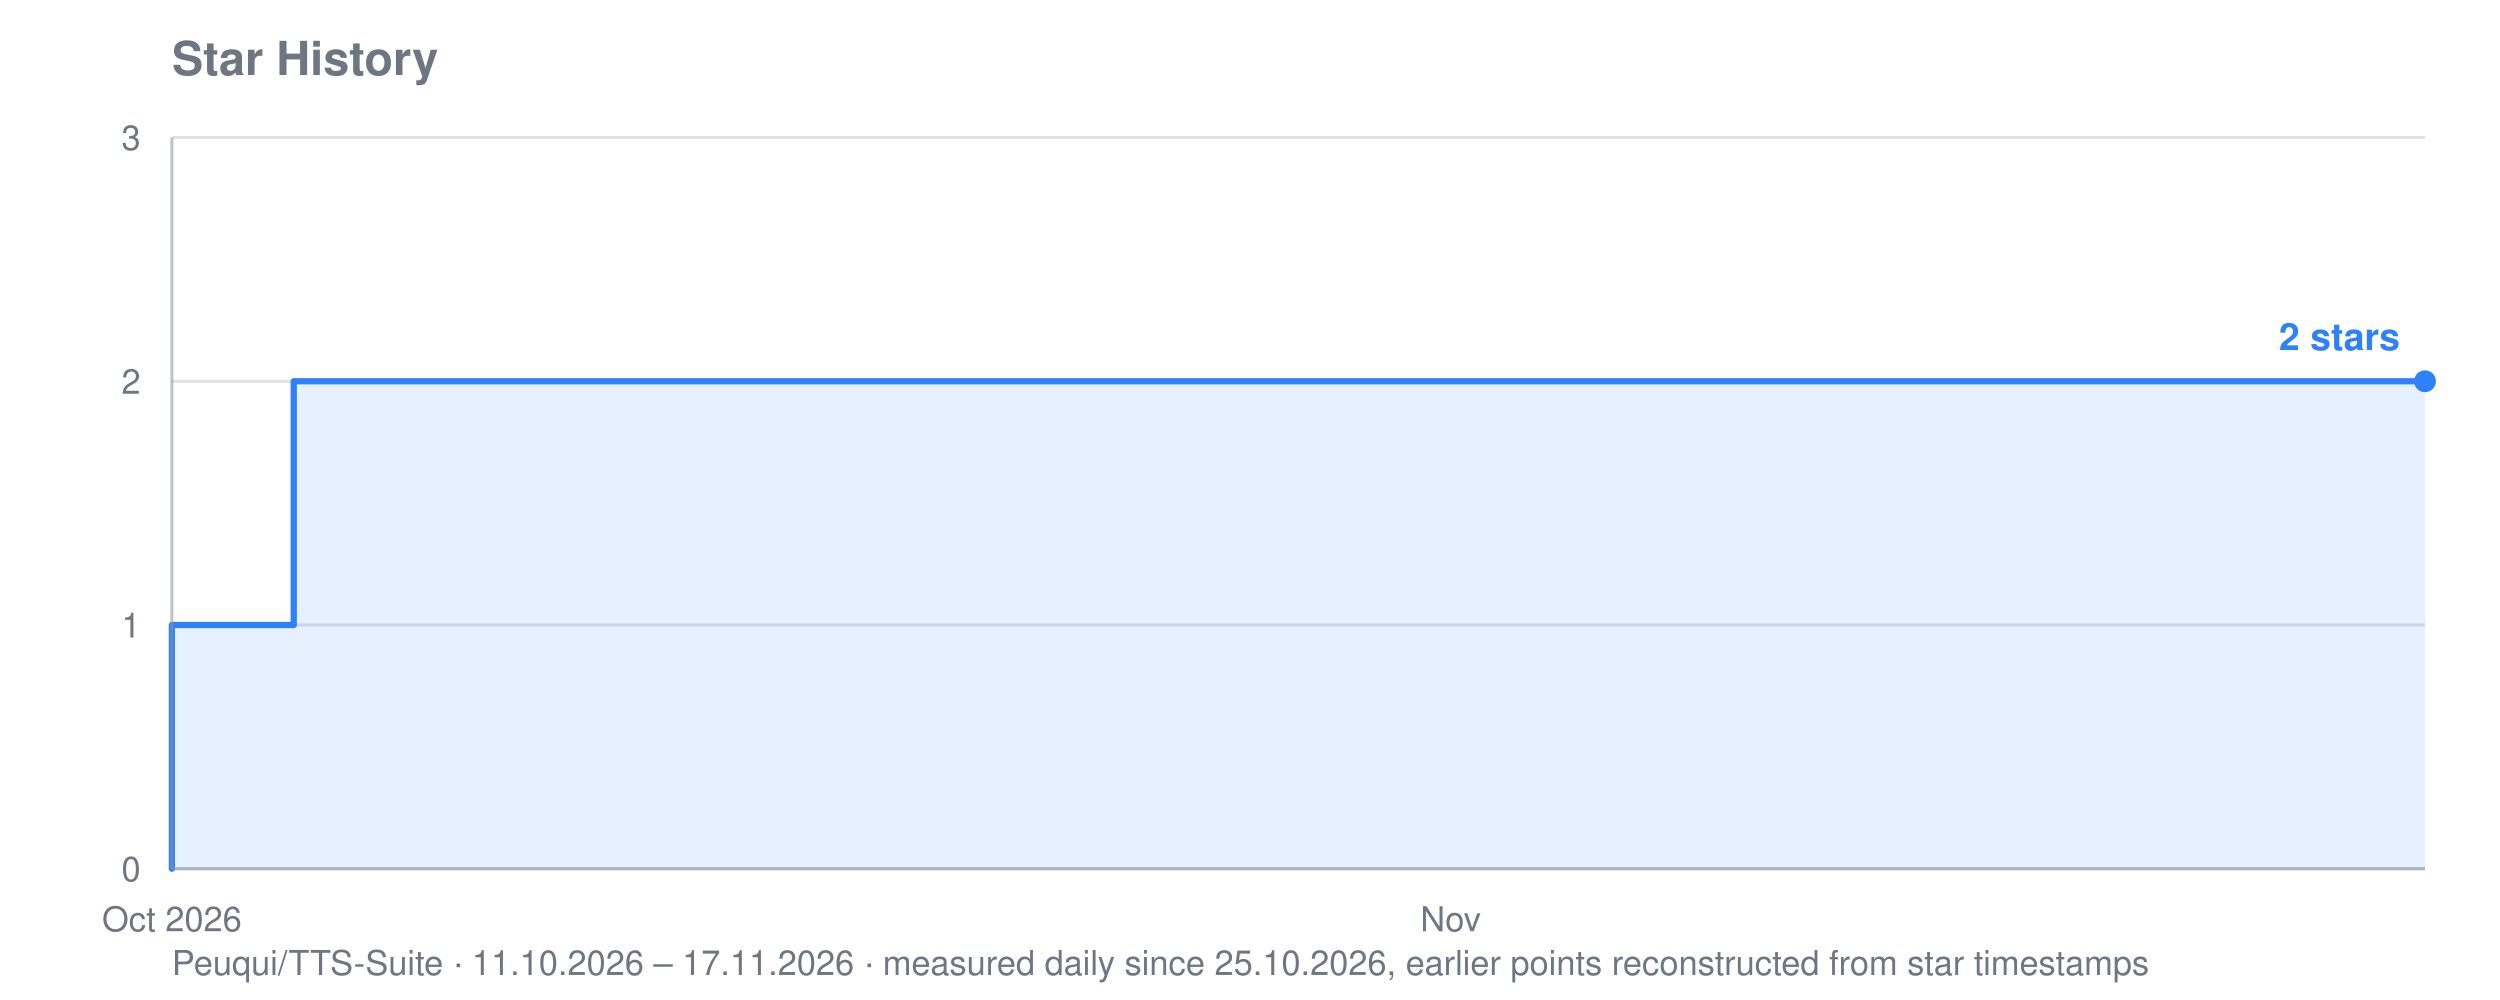
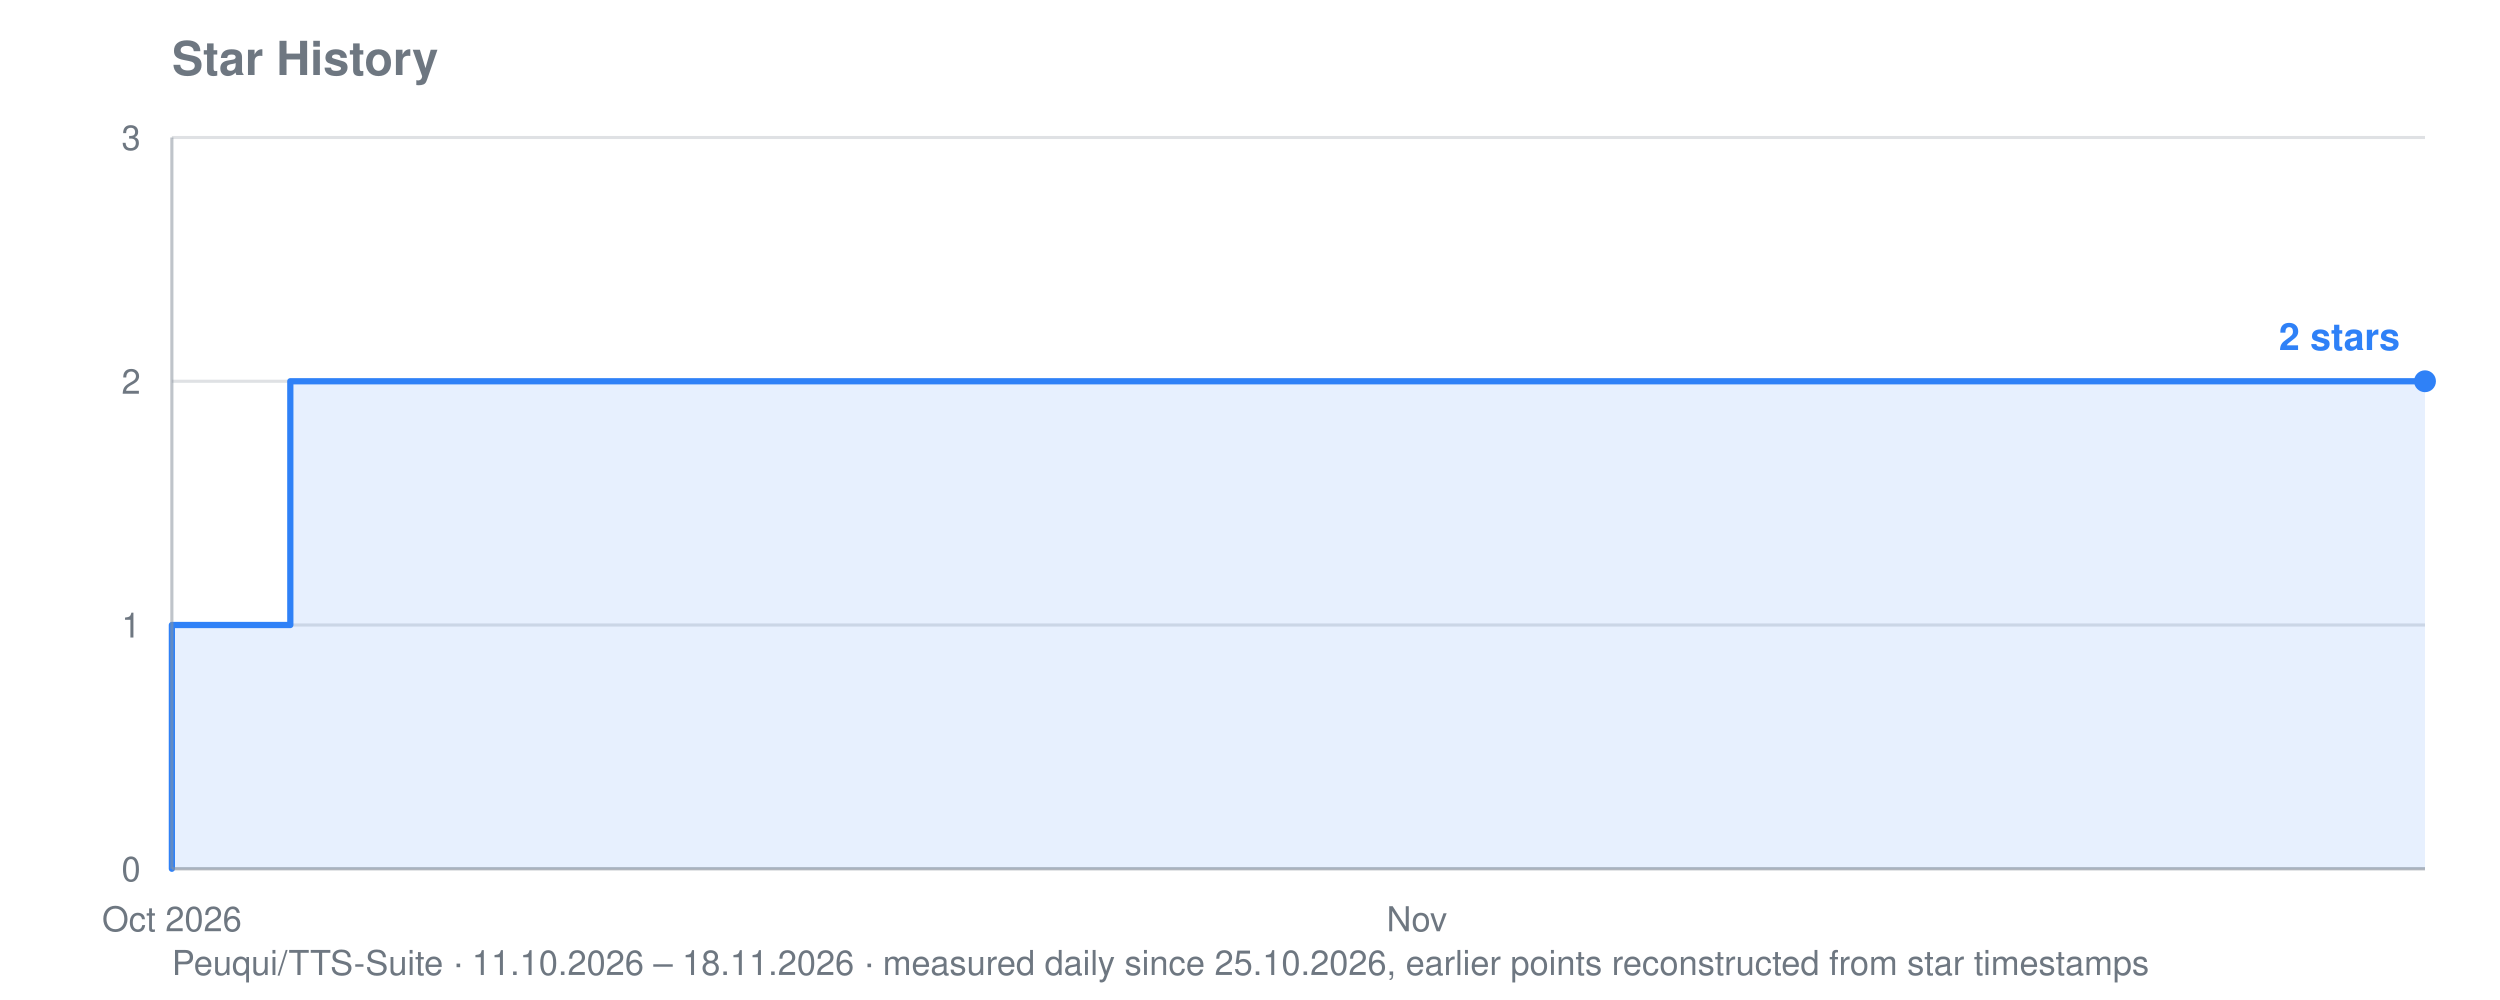
<svg xmlns="http://www.w3.org/2000/svg" viewBox="0 0 800 320" width="800" height="320" role="img" aria-label="Star history for Peuqui/TTS-Suite: 2 stars">
  <text font-family="system-ui, -apple-system, Segoe UI, Helvetica, Arial, sans-serif" font-size="15" font-weight="600" fill="#6e7781" x="55" y="24">Star History</text>
-   <text font-family="system-ui, -apple-system, Segoe UI, Helvetica, Arial, sans-serif" font-size="11" fill="#6e7781" x="55" y="312">Peuqui/TTS-Suite · 11.10.2026 – 17.11.2026 · measured daily since 25.10.2026, earlier points reconstructed from star timestamps</text>
+   <text font-family="system-ui, -apple-system, Segoe UI, Helvetica, Arial, sans-serif" font-size="11" fill="#6e7781" x="55" y="312">Peuqui/TTS-Suite · 11.10.2026 – 18.11.2026 · measured daily since 25.10.2026, earlier points reconstructed from star timestamps</text>
  <line stroke="#8b949e" stroke-width="1" opacity="0.28" x1="55" y1="278.0" x2="776" y2="278.0" />
  <text font-family="system-ui, -apple-system, Segoe UI, Helvetica, Arial, sans-serif" font-size="11" fill="#6e7781" x="45" y="282.0" text-anchor="end">0</text>
  <line stroke="#8b949e" stroke-width="1" opacity="0.28" x1="55" y1="200.0" x2="776" y2="200.0" />
  <text font-family="system-ui, -apple-system, Segoe UI, Helvetica, Arial, sans-serif" font-size="11" fill="#6e7781" x="45" y="204.0" text-anchor="end">1</text>
  <line stroke="#8b949e" stroke-width="1" opacity="0.28" x1="55" y1="122.0" x2="776" y2="122.0" />
  <text font-family="system-ui, -apple-system, Segoe UI, Helvetica, Arial, sans-serif" font-size="11" fill="#6e7781" x="45" y="126.0" text-anchor="end">2</text>
  <line stroke="#8b949e" stroke-width="1" opacity="0.28" x1="55" y1="44.0" x2="776" y2="44.0" />
  <text font-family="system-ui, -apple-system, Segoe UI, Helvetica, Arial, sans-serif" font-size="11" fill="#6e7781" x="45" y="48.0" text-anchor="end">3</text>
  <text font-family="system-ui, -apple-system, Segoe UI, Helvetica, Arial, sans-serif" font-size="11" fill="#6e7781" x="55.0" y="298" text-anchor="middle">Oct 2026</text>
-   <text font-family="system-ui, -apple-system, Segoe UI, Helvetica, Arial, sans-serif" font-size="11" fill="#6e7781" x="464.2" y="298" text-anchor="middle">Nov</text>
-   <polygon fill="#2f81f7" opacity="0.12" points="55.0,278.0 55.0,278.0 55.0,278.0 55.0,200.0 94.0,200.0 94.0,122.0 327.8,122.0 327.8,122.0 347.3,122.0 347.3,122.0 366.8,122.0 366.8,122.0 386.3,122.0 386.3,122.0 405.8,122.0 405.8,122.0 425.2,122.0 425.2,122.0 444.7,122.0 444.7,122.0 464.2,122.0 464.2,122.0 483.7,122.0 483.7,122.0 503.2,122.0 503.2,122.0 522.7,122.0 522.7,122.0 542.2,122.0 542.2,122.0 561.6,122.0 561.6,122.0 581.1,122.0 581.1,122.0 600.6,122.0 600.6,122.0 620.1,122.0 620.1,122.0 639.6,122.0 639.6,122.0 659.1,122.0 659.1,122.0 678.6,122.0 678.6,122.0 698.1,122.0 698.1,122.0 717.5,122.0 717.5,122.0 737.0,122.0 737.0,122.0 756.5,122.0 756.5,122.0 776.0,122.0 776.0,122.0 776.0,278.0" />
-   <polyline fill="none" stroke="#2f81f7" stroke-width="2" stroke-linejoin="round" stroke-linecap="round" points="55.0,278.0 55.0,278.0 55.0,200.0 94.0,200.0 94.0,122.0 327.8,122.0 327.8,122.0 347.3,122.0 347.3,122.0 366.8,122.0 366.8,122.0 386.3,122.0 386.3,122.0 405.8,122.0 405.8,122.0 425.2,122.0 425.2,122.0 444.7,122.0 444.7,122.0 464.2,122.0 464.2,122.0 483.7,122.0 483.7,122.0 503.2,122.0 503.2,122.0 522.7,122.0 522.7,122.0 542.2,122.0 542.2,122.0 561.6,122.0 561.6,122.0 581.1,122.0 581.1,122.0 600.6,122.0 600.6,122.0 620.1,122.0 620.1,122.0 639.6,122.0 639.6,122.0 659.1,122.0 659.1,122.0 678.6,122.0 678.6,122.0 698.1,122.0 698.1,122.0 717.5,122.0 717.5,122.0 737.0,122.0 737.0,122.0 756.5,122.0 756.5,122.0 776.0,122.0 776.0,122.0" />
+   <text font-family="system-ui, -apple-system, Segoe UI, Helvetica, Arial, sans-serif" font-size="11" fill="#6e7781" x="453.4" y="298" text-anchor="middle">Nov</text>
+   <polygon fill="#2f81f7" opacity="0.12" points="55.0,278.0 55.0,278.0 55.0,278.0 55.0,200.0 92.9,200.0 92.9,122.0 320.6,122.0 320.6,122.0 339.6,122.0 339.6,122.0 358.6,122.0 358.6,122.0 377.6,122.0 377.6,122.0 396.5,122.0 396.5,122.0 415.5,122.0 415.5,122.0 434.5,122.0 434.5,122.0 453.4,122.0 453.4,122.0 472.4,122.0 472.4,122.0 491.4,122.0 491.4,122.0 510.4,122.0 510.4,122.0 529.3,122.0 529.3,122.0 548.3,122.0 548.3,122.0 567.3,122.0 567.3,122.0 586.3,122.0 586.3,122.0 605.2,122.0 605.2,122.0 624.2,122.0 624.2,122.0 643.2,122.0 643.2,122.0 662.2,122.0 662.2,122.0 681.1,122.0 681.1,122.0 700.1,122.0 700.1,122.0 719.1,122.0 719.1,122.0 738.1,122.0 738.1,122.0 757.0,122.0 757.0,122.0 776.0,122.0 776.0,122.0 776.0,278.0" />
+   <polyline fill="none" stroke="#2f81f7" stroke-width="2" stroke-linejoin="round" stroke-linecap="round" points="55.0,278.0 55.0,278.0 55.0,200.0 92.9,200.0 92.9,122.0 320.6,122.0 320.6,122.0 339.6,122.0 339.6,122.0 358.6,122.0 358.6,122.0 377.6,122.0 377.6,122.0 396.5,122.0 396.5,122.0 415.5,122.0 415.5,122.0 434.5,122.0 434.5,122.0 453.4,122.0 453.4,122.0 472.4,122.0 472.4,122.0 491.4,122.0 491.4,122.0 510.4,122.0 510.4,122.0 529.3,122.0 529.3,122.0 548.3,122.0 548.3,122.0 567.3,122.0 567.3,122.0 586.3,122.0 586.3,122.0 605.2,122.0 605.2,122.0 624.2,122.0 624.2,122.0 643.2,122.0 643.2,122.0 662.2,122.0 662.2,122.0 681.1,122.0 681.1,122.0 700.1,122.0 700.1,122.0 719.1,122.0 719.1,122.0 738.1,122.0 738.1,122.0 757.0,122.0 757.0,122.0 776.0,122.0 776.0,122.0" />
  <circle fill="#2f81f7" cx="776.0" cy="122.0" r="3.5" />
  <text font-family="system-ui, -apple-system, Segoe UI, Helvetica, Arial, sans-serif" font-size="12" font-weight="600" fill="#2f81f7" x="768.0" y="112.0" text-anchor="end">2 stars</text>
  <line stroke="#8b949e" stroke-width="1" opacity="0.55" x1="55" y1="44" x2="55" y2="278" />
  <line stroke="#8b949e" stroke-width="1" opacity="0.55" x1="55" y1="278" x2="776" y2="278" />
</svg>
